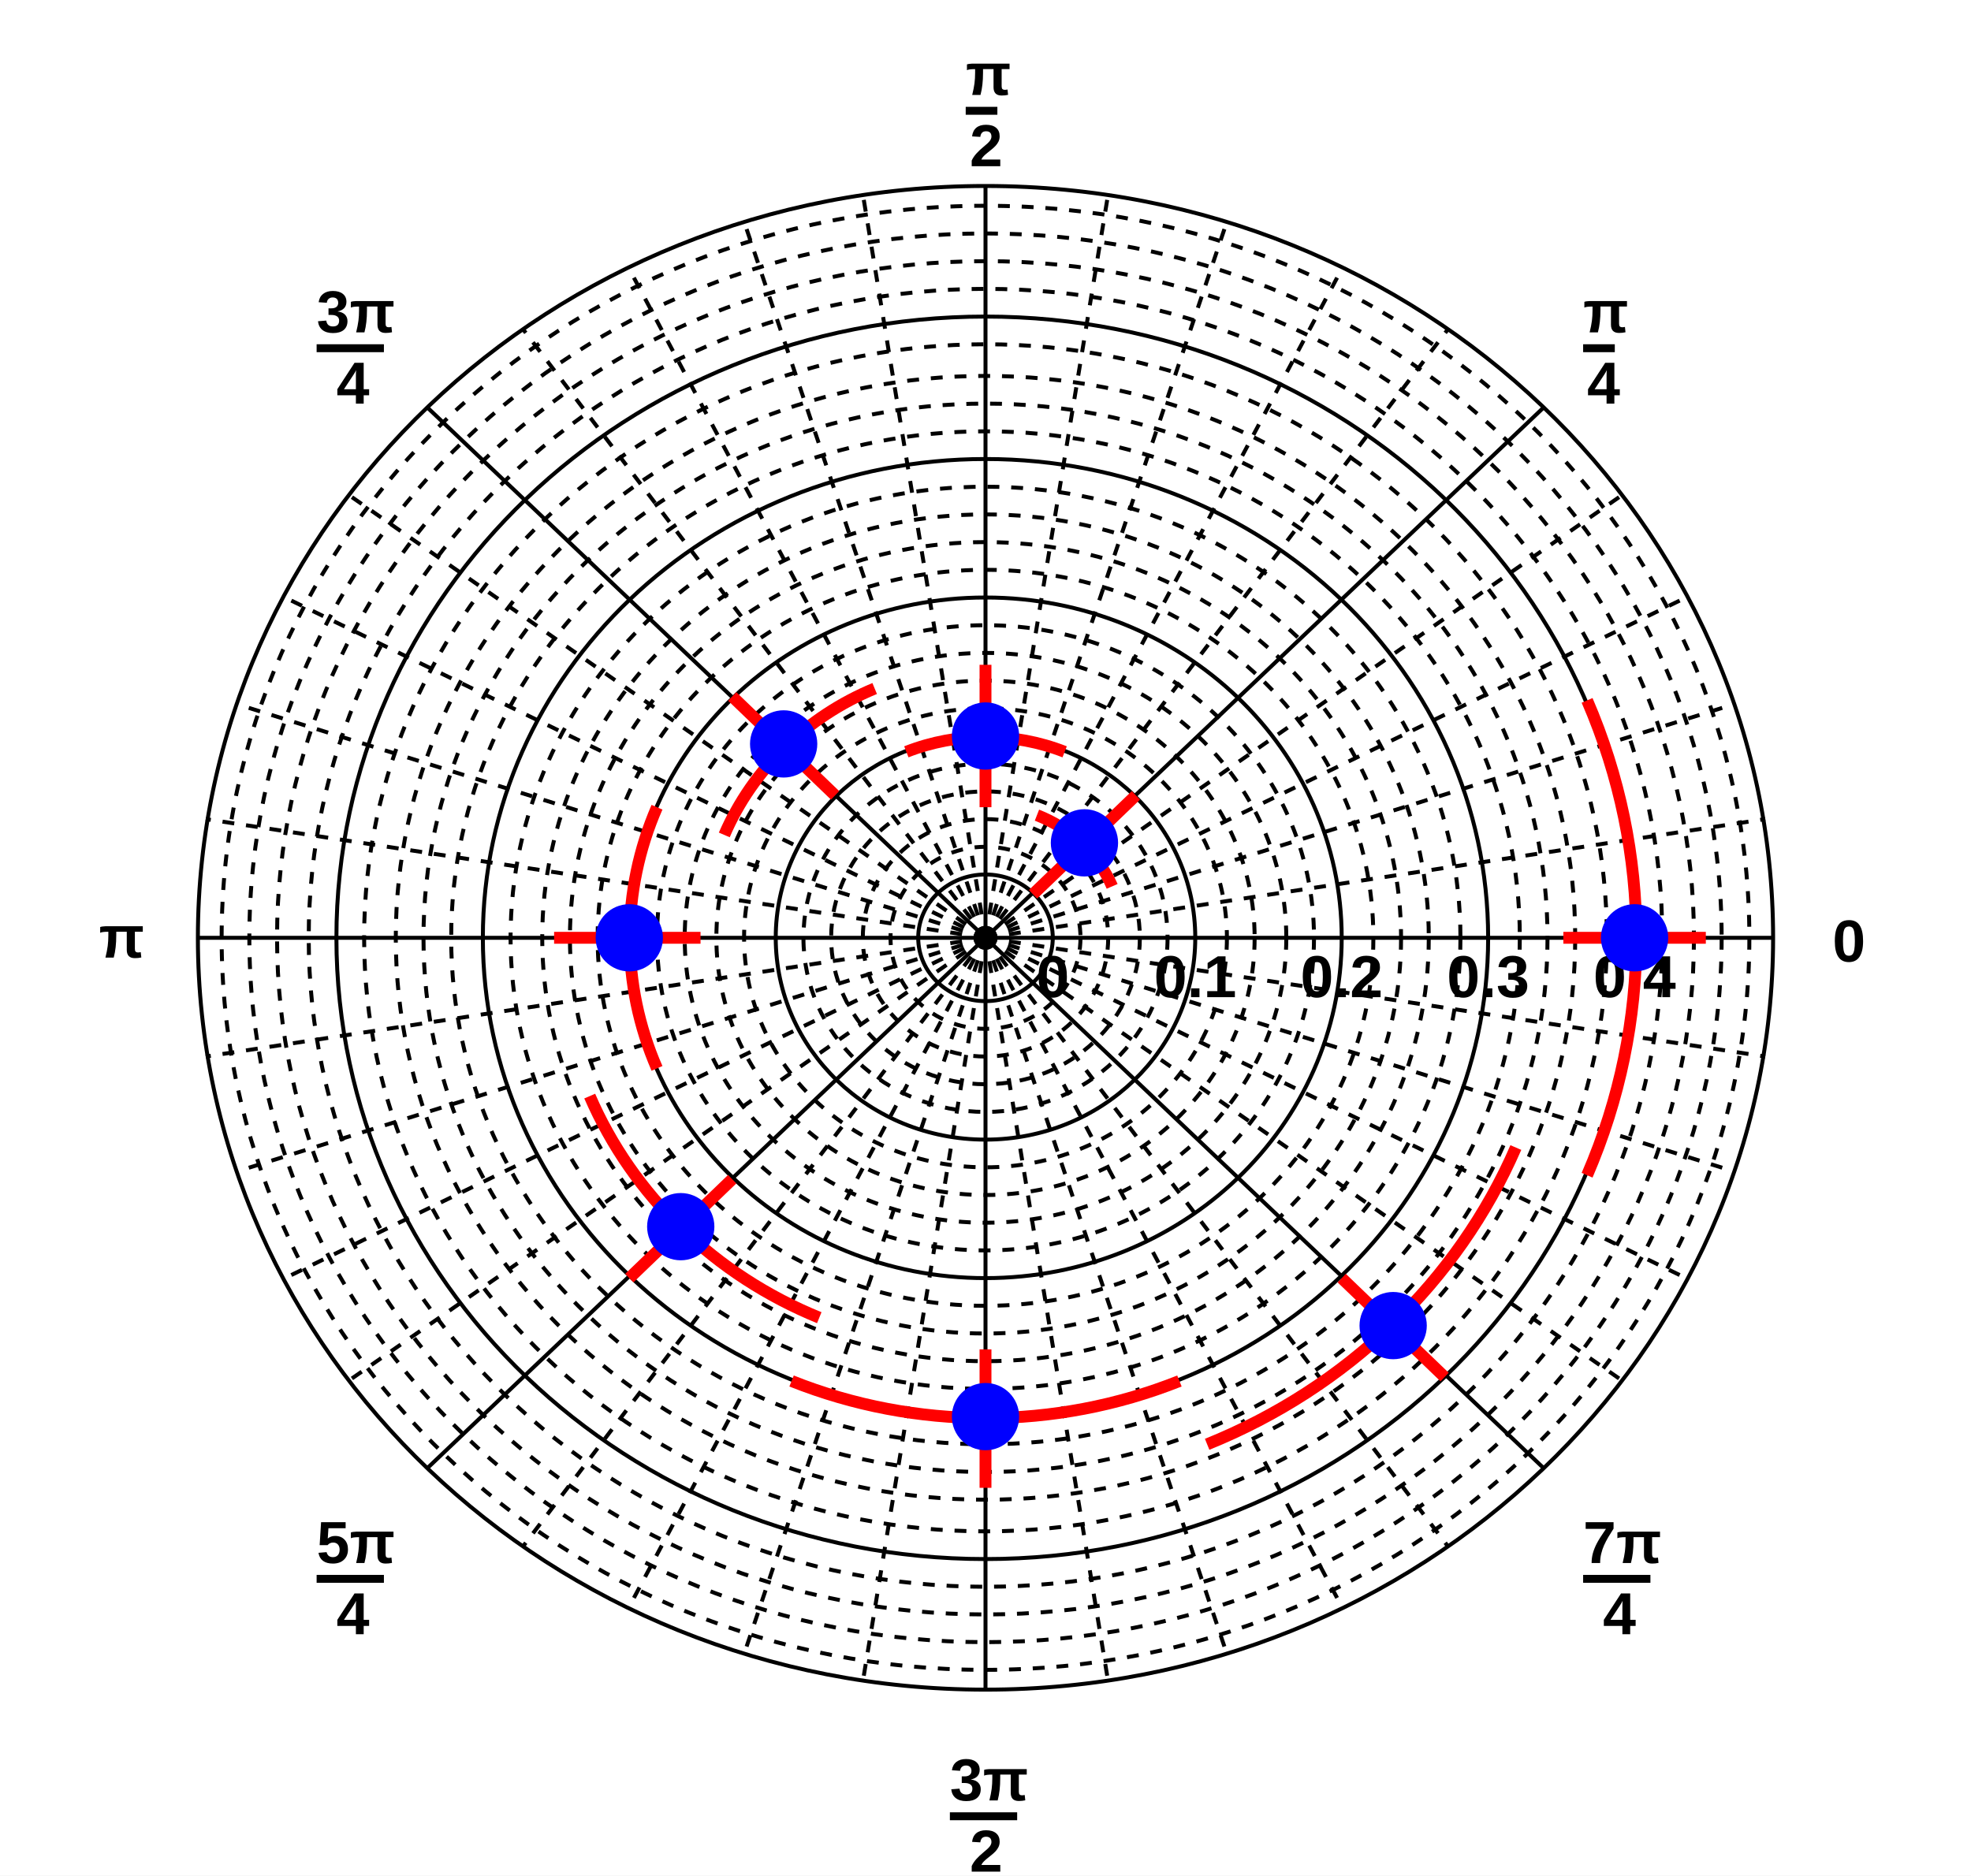
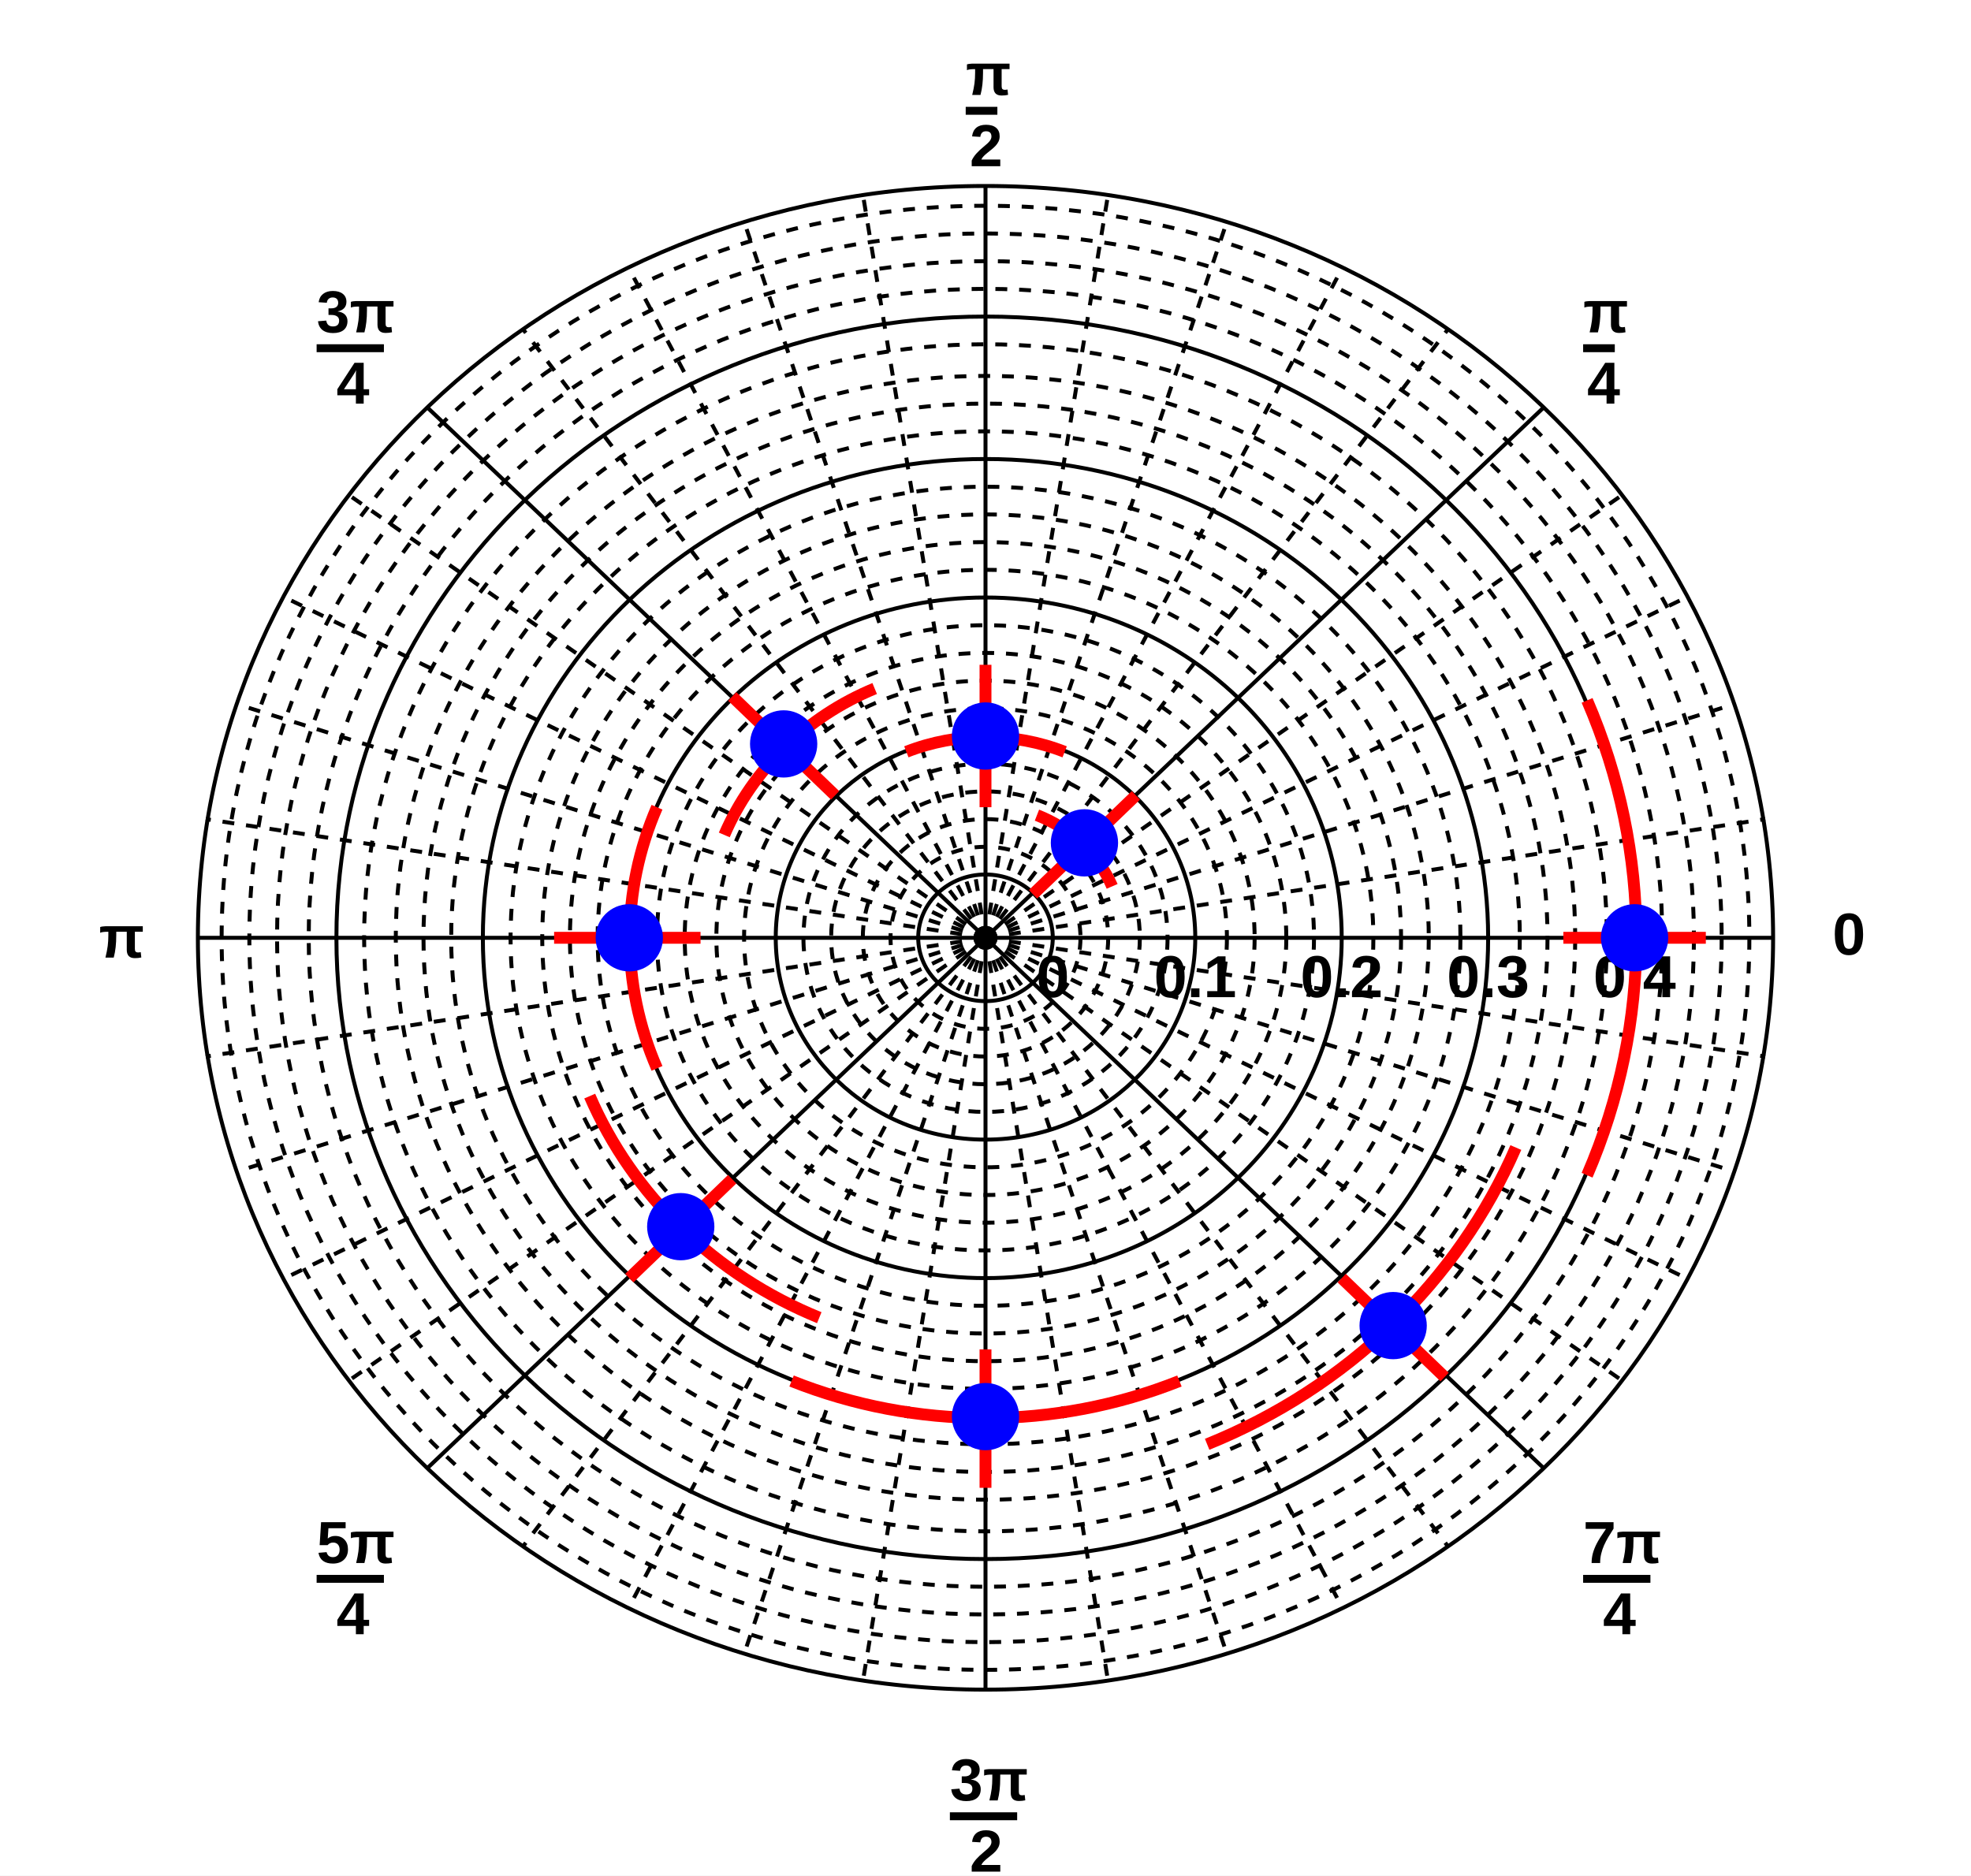
- <svg xmlns="http://www.w3.org/2000/svg" viewBox="0 0 498 474" preserveAspectRatio="none" width="498" height="474">
+ <svg xmlns="http://www.w3.org/2000/svg" width="498" height="474" viewBox="0 0 498 474" preserveAspectRatio="none">
  <path d="M0,0H498V474H0Z" style="fill: white;" />
  <g>
-     <g transform="translate(249,237)" font-family="Arial" font-size="15" space="preserve" font-weight="bold">
+     <g transform="translate(249,237)" font-family="Arial" font-size="15" xml:space="preserve" font-weight="bold">
      <ellipse cx="0" cy="0" rx="17" ry="16" style="fill: none; stroke: black; stroke-width: 1;" />
-       <text fill="black" text-anchor="middle" dy=".8em" transform="translate(17,3)">
-     0
-    </text>
-       <ellipse cx="0" cy="0" rx="24" ry="23" style="fill: none; stroke: black; stroke-width: 1; stroke-dasharray: 3,3;" />
-       <ellipse cx="0" cy="0" rx="31" ry="30" style="fill: none; stroke: black; stroke-width: 1; stroke-dasharray: 3,3;" />
-       <ellipse cx="0" cy="0" rx="39" ry="37" style="fill: none; stroke: black; stroke-width: 1; stroke-dasharray: 3,3;" />
-       <ellipse cx="0" cy="0" rx="46" ry="44" style="fill: none; stroke: black; stroke-width: 1; stroke-dasharray: 3,3;" />
+       <text fill="black" text-anchor="middle" dy=".8em" transform="translate(17,3)">0</text>
+       <ellipse cx="0" cy="0" rx="24" ry="23" style="fill: none; stroke: black; stroke-width: 1; stroke-dasharray: 3, 3;" />
+       <ellipse cx="0" cy="0" rx="31" ry="30" style="fill: none; stroke: black; stroke-width: 1; stroke-dasharray: 3, 3;" />
+       <ellipse cx="0" cy="0" rx="39" ry="37" style="fill: none; stroke: black; stroke-width: 1; stroke-dasharray: 3, 3;" />
+       <ellipse cx="0" cy="0" rx="46" ry="44" style="fill: none; stroke: black; stroke-width: 1; stroke-dasharray: 3, 3;" />
      <ellipse cx="0" cy="0" rx="53" ry="51" style="fill: none; stroke: black; stroke-width: 1;" />
-       <text fill="black" text-anchor="middle" dy=".8em" transform="translate(53,3)">
-     0.1
-    </text>
-       <ellipse cx="0" cy="0" rx="61" ry="58" style="fill: none; stroke: black; stroke-width: 1; stroke-dasharray: 3,3;" />
-       <ellipse cx="0" cy="0" rx="68" ry="65" style="fill: none; stroke: black; stroke-width: 1; stroke-dasharray: 3,3;" />
-       <ellipse cx="0" cy="0" rx="76" ry="72" style="fill: none; stroke: black; stroke-width: 1; stroke-dasharray: 3,3;" />
-       <ellipse cx="0" cy="0" rx="83" ry="79" style="fill: none; stroke: black; stroke-width: 1; stroke-dasharray: 3,3;" />
+       <text fill="black" text-anchor="middle" dy=".8em" transform="translate(53,3)">0.1</text>
+       <ellipse cx="0" cy="0" rx="61" ry="58" style="fill: none; stroke: black; stroke-width: 1; stroke-dasharray: 3, 3;" />
+       <ellipse cx="0" cy="0" rx="68" ry="65" style="fill: none; stroke: black; stroke-width: 1; stroke-dasharray: 3, 3;" />
+       <ellipse cx="0" cy="0" rx="76" ry="72" style="fill: none; stroke: black; stroke-width: 1; stroke-dasharray: 3, 3;" />
+       <ellipse cx="0" cy="0" rx="83" ry="79" style="fill: none; stroke: black; stroke-width: 1; stroke-dasharray: 3, 3;" />
      <ellipse cx="0" cy="0" rx="90" ry="86" style="fill: none; stroke: black; stroke-width: 1;" />
-       <text fill="black" text-anchor="middle" dy=".8em" transform="translate(90,3)">
-     0.2
-    </text>
-       <ellipse cx="0" cy="0" rx="98" ry="93" style="fill: none; stroke: black; stroke-width: 1; stroke-dasharray: 3,3;" />
-       <ellipse cx="0" cy="0" rx="105" ry="100" style="fill: none; stroke: black; stroke-width: 1; stroke-dasharray: 3,3;" />
-       <ellipse cx="0" cy="0" rx="112" ry="107" style="fill: none; stroke: black; stroke-width: 1; stroke-dasharray: 3,3;" />
-       <ellipse cx="0" cy="0" rx="120" ry="114" style="fill: none; stroke: black; stroke-width: 1; stroke-dasharray: 3,3;" />
+       <text fill="black" text-anchor="middle" dy=".8em" transform="translate(90,3)">0.2</text>
+       <ellipse cx="0" cy="0" rx="98" ry="93" style="fill: none; stroke: black; stroke-width: 1; stroke-dasharray: 3, 3;" />
+       <ellipse cx="0" cy="0" rx="105" ry="100" style="fill: none; stroke: black; stroke-width: 1; stroke-dasharray: 3, 3;" />
+       <ellipse cx="0" cy="0" rx="112" ry="107" style="fill: none; stroke: black; stroke-width: 1; stroke-dasharray: 3, 3;" />
+       <ellipse cx="0" cy="0" rx="120" ry="114" style="fill: none; stroke: black; stroke-width: 1; stroke-dasharray: 3, 3;" />
      <ellipse cx="0" cy="0" rx="127" ry="121" style="fill: none; stroke: black; stroke-width: 1;" />
-       <text fill="black" text-anchor="middle" dy=".8em" transform="translate(127,3)">
-     0.3
-    </text>
-       <ellipse cx="0" cy="0" rx="135" ry="128" style="fill: none; stroke: black; stroke-width: 1; stroke-dasharray: 3,3;" />
-       <ellipse cx="0" cy="0" rx="142" ry="135" style="fill: none; stroke: black; stroke-width: 1; stroke-dasharray: 3,3;" />
-       <ellipse cx="0" cy="0" rx="149" ry="142" style="fill: none; stroke: black; stroke-width: 1; stroke-dasharray: 3,3;" />
-       <ellipse cx="0" cy="0" rx="157" ry="150" style="fill: none; stroke: black; stroke-width: 1; stroke-dasharray: 3,3;" />
+       <text fill="black" text-anchor="middle" dy=".8em" transform="translate(127,3)">0.3</text>
+       <ellipse cx="0" cy="0" rx="135" ry="128" style="fill: none; stroke: black; stroke-width: 1; stroke-dasharray: 3, 3;" />
+       <ellipse cx="0" cy="0" rx="142" ry="135" style="fill: none; stroke: black; stroke-width: 1; stroke-dasharray: 3, 3;" />
+       <ellipse cx="0" cy="0" rx="149" ry="142" style="fill: none; stroke: black; stroke-width: 1; stroke-dasharray: 3, 3;" />
+       <ellipse cx="0" cy="0" rx="157" ry="150" style="fill: none; stroke: black; stroke-width: 1; stroke-dasharray: 3, 3;" />
      <ellipse cx="0" cy="0" rx="164" ry="157" style="fill: none; stroke: black; stroke-width: 1;" />
-       <text fill="black" text-anchor="middle" dy=".8em" transform="translate(164,3)">
-     0.4
-    </text>
-       <ellipse cx="0" cy="0" rx="171" ry="164" style="fill: none; stroke: black; stroke-width: 1; stroke-dasharray: 3,3;" />
-       <ellipse cx="0" cy="0" rx="179" ry="171" style="fill: none; stroke: black; stroke-width: 1; stroke-dasharray: 3,3;" />
-       <ellipse cx="0" cy="0" rx="186" ry="178" style="fill: none; stroke: black; stroke-width: 1; stroke-dasharray: 3,3;" />
-       <ellipse cx="0" cy="0" rx="193" ry="185" style="fill: none; stroke: black; stroke-width: 1; stroke-dasharray: 3,3;" />
+       <text fill="black" text-anchor="middle" dy=".8em" transform="translate(164,3)">0.4</text>
+       <ellipse cx="0" cy="0" rx="171" ry="164" style="fill: none; stroke: black; stroke-width: 1; stroke-dasharray: 3, 3;" />
+       <ellipse cx="0" cy="0" rx="179" ry="171" style="fill: none; stroke: black; stroke-width: 1; stroke-dasharray: 3, 3;" />
+       <ellipse cx="0" cy="0" rx="186" ry="178" style="fill: none; stroke: black; stroke-width: 1; stroke-dasharray: 3, 3;" />
+       <ellipse cx="0" cy="0" rx="193" ry="185" style="fill: none; stroke: black; stroke-width: 1; stroke-dasharray: 3, 3;" />
      <ellipse cx="0" cy="0" rx="199" ry="190" style="fill: none; stroke: black; stroke-width: 1;" />
      <path d="M0,0L199,0" style="stroke: black; stroke-width: 1;" />
-       <text fill="black" text-anchor="start" dy=".4em" transform="translate(214)">
-     0
-    </text>
+       <text fill="black" text-anchor="start" dominant-baseline="middle" transform="translate(214)">0</text>
      <path d="M0,0L141,-134" style="stroke: black; stroke-width: 1;" />
      <g transform="translate(151,-144)">
-         <text fill="black" font-size="15" transform="translate(0,-9)">
-      π
-     </text>
-         <path style="stroke: black; stroke-width: 2; fill: none;" d="M0,-5h8" />
-         <text fill="black" font-size="15" transform="translate(1,9)">
-      4
-     </text>
+         <text fill="black" font-size="15" transform="translate(0,-9)">π</text>
+         <path d="M0,-5h8" style="stroke: black; stroke-width: 2; fill: none;" />
+         <text fill="black" font-size="15" transform="translate(1,9)">4</text>
      </g>
      <path d="M0,0L0,-190" style="stroke: black; stroke-width: 1;" />
      <g transform="translate(-5,-204)">
-         <text fill="black" font-size="15" transform="translate(0,-9)">
-      π
-     </text>
-         <path style="stroke: black; stroke-width: 2; fill: none;" d="M0,-5h8" />
-         <text fill="black" font-size="15" transform="translate(1,9)">
-      2
-     </text>
+         <text fill="black" font-size="15" transform="translate(0,-9)">π</text>
+         <path d="M0,-5h8" style="stroke: black; stroke-width: 2; fill: none;" />
+         <text fill="black" font-size="15" transform="translate(1,9)">2</text>
      </g>
      <path d="M0,0L-141,-134" style="stroke: black; stroke-width: 1;" />
      <g transform="translate(-169,-144)">
-         <text fill="black" font-size="15" transform="translate(0,-9)">
-      3π
-     </text>
-         <path style="stroke: black; stroke-width: 2; fill: none;" d="M0,-5h17" />
-         <text fill="black" font-size="15" transform="translate(5,9)">
-      4
-     </text>
+         <text fill="black" font-size="15" transform="translate(0,-9)">3π</text>
+         <path d="M0,-5h17" style="stroke: black; stroke-width: 2; fill: none;" />
+         <text fill="black" font-size="15" transform="translate(5,9)">4</text>
      </g>
      <path d="M0,0L-199,0" style="stroke: black; stroke-width: 1;" />
      <g transform="translate(-224,5)">
-         <text fill="black" font-size="15">
-      π
-     </text>
+         <text fill="black" font-size="15">π</text>
      </g>
      <path d="M0,0L-141,134" style="stroke: black; stroke-width: 1;" />
      <g transform="translate(-169,167)">
-         <text fill="black" font-size="15" transform="translate(0,-9)">
-      5π
-     </text>
-         <path style="stroke: black; stroke-width: 2; fill: none;" d="M0,-5h17" />
-         <text fill="black" font-size="15" transform="translate(5,9)">
-      4
-     </text>
+         <text fill="black" font-size="15" transform="translate(0,-9)">5π</text>
+         <path d="M0,-5h17" style="stroke: black; stroke-width: 2; fill: none;" />
+         <text fill="black" font-size="15" transform="translate(5,9)">4</text>
      </g>
      <path d="M0,0L0,190" style="stroke: black; stroke-width: 1;" />
      <g transform="translate(-9,227)">
-         <text fill="black" font-size="15" transform="translate(0,-9)">
-      3π
-     </text>
-         <path style="stroke: black; stroke-width: 2; fill: none;" d="M0,-5h17" />
-         <text fill="black" font-size="15" transform="translate(5,9)">
-      2
-     </text>
+         <text fill="black" font-size="15" transform="translate(0,-9)">3π</text>
+         <path d="M0,-5h17" style="stroke: black; stroke-width: 2; fill: none;" />
+         <text fill="black" font-size="15" transform="translate(5,9)">2</text>
      </g>
      <path d="M0,0L141,134" style="stroke: black; stroke-width: 1;" />
      <g transform="translate(151,167)">
-         <text fill="black" font-size="15" transform="translate(0,-9)">
-      7π
-     </text>
-         <path style="stroke: black; stroke-width: 2; fill: none;" d="M0,-5h17" />
-         <text fill="black" font-size="15" transform="translate(5,9)">
-      4
-     </text>
+         <text fill="black" font-size="15" transform="translate(0,-9)">7π</text>
+         <path d="M0,-5h17" style="stroke: black; stroke-width: 2; fill: none;" />
+         <text fill="black" font-size="15" transform="translate(5,9)">4</text>
      </g>
-       <path d="M0,0L197,-30" style="stroke: black; stroke-width: 1; stroke-dasharray: 3,3;" />
-       <path d="M0,0L189,-59" style="stroke: black; stroke-width: 1; stroke-dasharray: 3,3;" />
-       <path d="M0,0L177,-86" style="stroke: black; stroke-width: 1; stroke-dasharray: 3,3;" />
-       <path d="M0,0L161,-112" style="stroke: black; stroke-width: 1; stroke-dasharray: 3,3;" />
-       <path d="M0,0L117,-154" style="stroke: black; stroke-width: 1; stroke-dasharray: 3,3;" />
-       <path d="M0,0L90,-169" style="stroke: black; stroke-width: 1; stroke-dasharray: 3,3;" />
-       <path d="M0,0L61,-181" style="stroke: black; stroke-width: 1; stroke-dasharray: 3,3;" />
-       <path d="M0,0L31,-188" style="stroke: black; stroke-width: 1; stroke-dasharray: 3,3;" />
-       <path d="M0,0L-31,-188" style="stroke: black; stroke-width: 1; stroke-dasharray: 3,3;" />
-       <path d="M0,0L-61,-181" style="stroke: black; stroke-width: 1; stroke-dasharray: 3,3;" />
-       <path d="M0,0L-90,-169" style="stroke: black; stroke-width: 1; stroke-dasharray: 3,3;" />
-       <path d="M0,0L-117,-154" style="stroke: black; stroke-width: 1; stroke-dasharray: 3,3;" />
-       <path d="M0,0L-161,-112" style="stroke: black; stroke-width: 1; stroke-dasharray: 3,3;" />
-       <path d="M0,0L-177,-86" style="stroke: black; stroke-width: 1; stroke-dasharray: 3,3;" />
-       <path d="M0,0L-189,-59" style="stroke: black; stroke-width: 1; stroke-dasharray: 3,3;" />
-       <path d="M0,0L-197,-30" style="stroke: black; stroke-width: 1; stroke-dasharray: 3,3;" />
-       <path d="M0,0L-197,30" style="stroke: black; stroke-width: 1; stroke-dasharray: 3,3;" />
-       <path d="M0,0L-189,59" style="stroke: black; stroke-width: 1; stroke-dasharray: 3,3;" />
-       <path d="M0,0L-177,86" style="stroke: black; stroke-width: 1; stroke-dasharray: 3,3;" />
-       <path d="M0,0L-161,112" style="stroke: black; stroke-width: 1; stroke-dasharray: 3,3;" />
-       <path d="M0,0L-117,154" style="stroke: black; stroke-width: 1; stroke-dasharray: 3,3;" />
-       <path d="M0,0L-90,169" style="stroke: black; stroke-width: 1; stroke-dasharray: 3,3;" />
-       <path d="M0,0L-61,181" style="stroke: black; stroke-width: 1; stroke-dasharray: 3,3;" />
-       <path d="M0,0L-31,188" style="stroke: black; stroke-width: 1; stroke-dasharray: 3,3;" />
-       <path d="M0,0L31,188" style="stroke: black; stroke-width: 1; stroke-dasharray: 3,3;" />
-       <path d="M0,0L61,181" style="stroke: black; stroke-width: 1; stroke-dasharray: 3,3;" />
-       <path d="M0,0L90,169" style="stroke: black; stroke-width: 1; stroke-dasharray: 3,3;" />
-       <path d="M0,0L117,154" style="stroke: black; stroke-width: 1; stroke-dasharray: 3,3;" />
-       <path d="M0,0L161,112" style="stroke: black; stroke-width: 1; stroke-dasharray: 3,3;" />
-       <path d="M0,0L177,86" style="stroke: black; stroke-width: 1; stroke-dasharray: 3,3;" />
-       <path d="M0,0L189,59" style="stroke: black; stroke-width: 1; stroke-dasharray: 3,3;" />
-       <path d="M0,0L197,30" style="stroke: black; stroke-width: 1; stroke-dasharray: 3,3;" />
+       <path d="M0,0L197,-30" style="stroke: black; stroke-width: 1; stroke-dasharray: 3, 3;" />
+       <path d="M0,0L189,-59" style="stroke: black; stroke-width: 1; stroke-dasharray: 3, 3;" />
+       <path d="M0,0L177,-86" style="stroke: black; stroke-width: 1; stroke-dasharray: 3, 3;" />
+       <path d="M0,0L161,-112" style="stroke: black; stroke-width: 1; stroke-dasharray: 3, 3;" />
+       <path d="M0,0L117,-154" style="stroke: black; stroke-width: 1; stroke-dasharray: 3, 3;" />
+       <path d="M0,0L90,-169" style="stroke: black; stroke-width: 1; stroke-dasharray: 3, 3;" />
+       <path d="M0,0L61,-181" style="stroke: black; stroke-width: 1; stroke-dasharray: 3, 3;" />
+       <path d="M0,0L31,-188" style="stroke: black; stroke-width: 1; stroke-dasharray: 3, 3;" />
+       <path d="M0,0L-31,-188" style="stroke: black; stroke-width: 1; stroke-dasharray: 3, 3;" />
+       <path d="M0,0L-61,-181" style="stroke: black; stroke-width: 1; stroke-dasharray: 3, 3;" />
+       <path d="M0,0L-90,-169" style="stroke: black; stroke-width: 1; stroke-dasharray: 3, 3;" />
+       <path d="M0,0L-117,-154" style="stroke: black; stroke-width: 1; stroke-dasharray: 3, 3;" />
+       <path d="M0,0L-161,-112" style="stroke: black; stroke-width: 1; stroke-dasharray: 3, 3;" />
+       <path d="M0,0L-177,-86" style="stroke: black; stroke-width: 1; stroke-dasharray: 3, 3;" />
+       <path d="M0,0L-189,-59" style="stroke: black; stroke-width: 1; stroke-dasharray: 3, 3;" />
+       <path d="M0,0L-197,-30" style="stroke: black; stroke-width: 1; stroke-dasharray: 3, 3;" />
+       <path d="M0,0L-197,30" style="stroke: black; stroke-width: 1; stroke-dasharray: 3, 3;" />
+       <path d="M0,0L-189,59" style="stroke: black; stroke-width: 1; stroke-dasharray: 3, 3;" />
+       <path d="M0,0L-177,86" style="stroke: black; stroke-width: 1; stroke-dasharray: 3, 3;" />
+       <path d="M0,0L-161,112" style="stroke: black; stroke-width: 1; stroke-dasharray: 3, 3;" />
+       <path d="M0,0L-117,154" style="stroke: black; stroke-width: 1; stroke-dasharray: 3, 3;" />
+       <path d="M0,0L-90,169" style="stroke: black; stroke-width: 1; stroke-dasharray: 3, 3;" />
+       <path d="M0,0L-61,181" style="stroke: black; stroke-width: 1; stroke-dasharray: 3, 3;" />
+       <path d="M0,0L-31,188" style="stroke: black; stroke-width: 1; stroke-dasharray: 3, 3;" />
+       <path d="M0,0L31,188" style="stroke: black; stroke-width: 1; stroke-dasharray: 3, 3;" />
+       <path d="M0,0L61,181" style="stroke: black; stroke-width: 1; stroke-dasharray: 3, 3;" />
+       <path d="M0,0L90,169" style="stroke: black; stroke-width: 1; stroke-dasharray: 3, 3;" />
+       <path d="M0,0L117,154" style="stroke: black; stroke-width: 1; stroke-dasharray: 3, 3;" />
+       <path d="M0,0L161,112" style="stroke: black; stroke-width: 1; stroke-dasharray: 3, 3;" />
+       <path d="M0,0L177,86" style="stroke: black; stroke-width: 1; stroke-dasharray: 3, 3;" />
+       <path d="M0,0L189,59" style="stroke: black; stroke-width: 1; stroke-dasharray: 3, 3;" />
+       <path d="M0,0L197,30" style="stroke: black; stroke-width: 1; stroke-dasharray: 3, 3;" />
    </g>
    <g transform="translate(249,237)">
      <path d="M12,-11L38,-36M13,-31A35,33,0,0,1,32,-13M0,-33L0,-69M-20,-47A53,51,0,0,1,20,-47M-38,-36L-64,-61M-66,-26A72,69,0,0,1,-28,-63M-72,0L-109,0M-83,33A90,86,0,0,1,-83,-33M-64,61L-90,86M-42,96A109,104,0,0,1,-100,40M0,104L0,139M49,112A127,121,0,0,1,-49,112M90,86L116,111M134,53A146,139,0,0,1,56,128M146,0L182,0M152,-60A164,157,0,0,1,152,60" style="fill: none; stroke: red; stroke-width: 3;" />
      <path d="M17,-24a8,8,0,1,0,16,0a8,8,0,1,0,-16,0zM-8,-51a8,8,0,1,0,16,0a8,8,0,1,0,-16,0zM-59,-49a8,8,0,1,0,16,0a8,8,0,1,0,-16,0zM-98,0a8,8,0,1,0,16,0a8,8,0,1,0,-16,0zM-85,73a8,8,0,1,0,16,0a8,8,0,1,0,-16,0zM-8,121a8,8,0,1,0,16,0a8,8,0,1,0,-16,0zM95,98a8,8,0,1,0,16,0a8,8,0,1,0,-16,0zM156,0a8,8,0,1,0,16,0a8,8,0,1,0,-16,0z" style="stroke: blue; fill: blue;" />
    </g>
  </g>
</svg>
